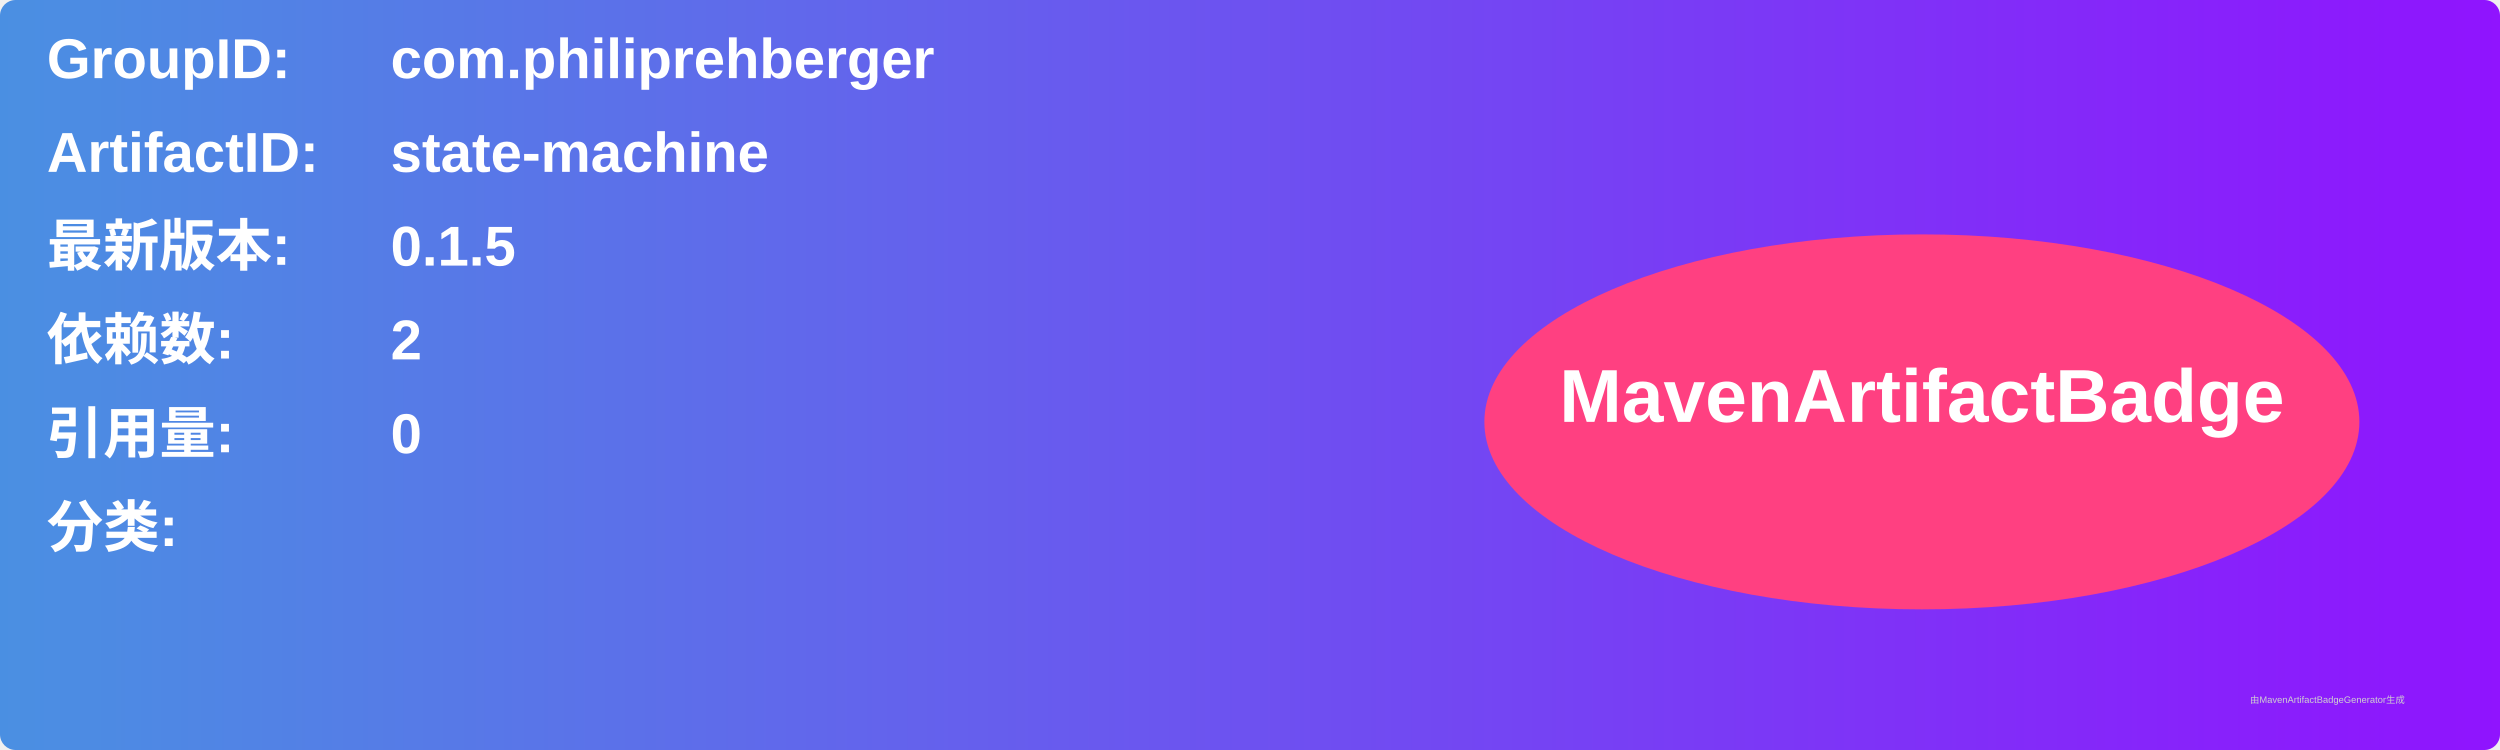
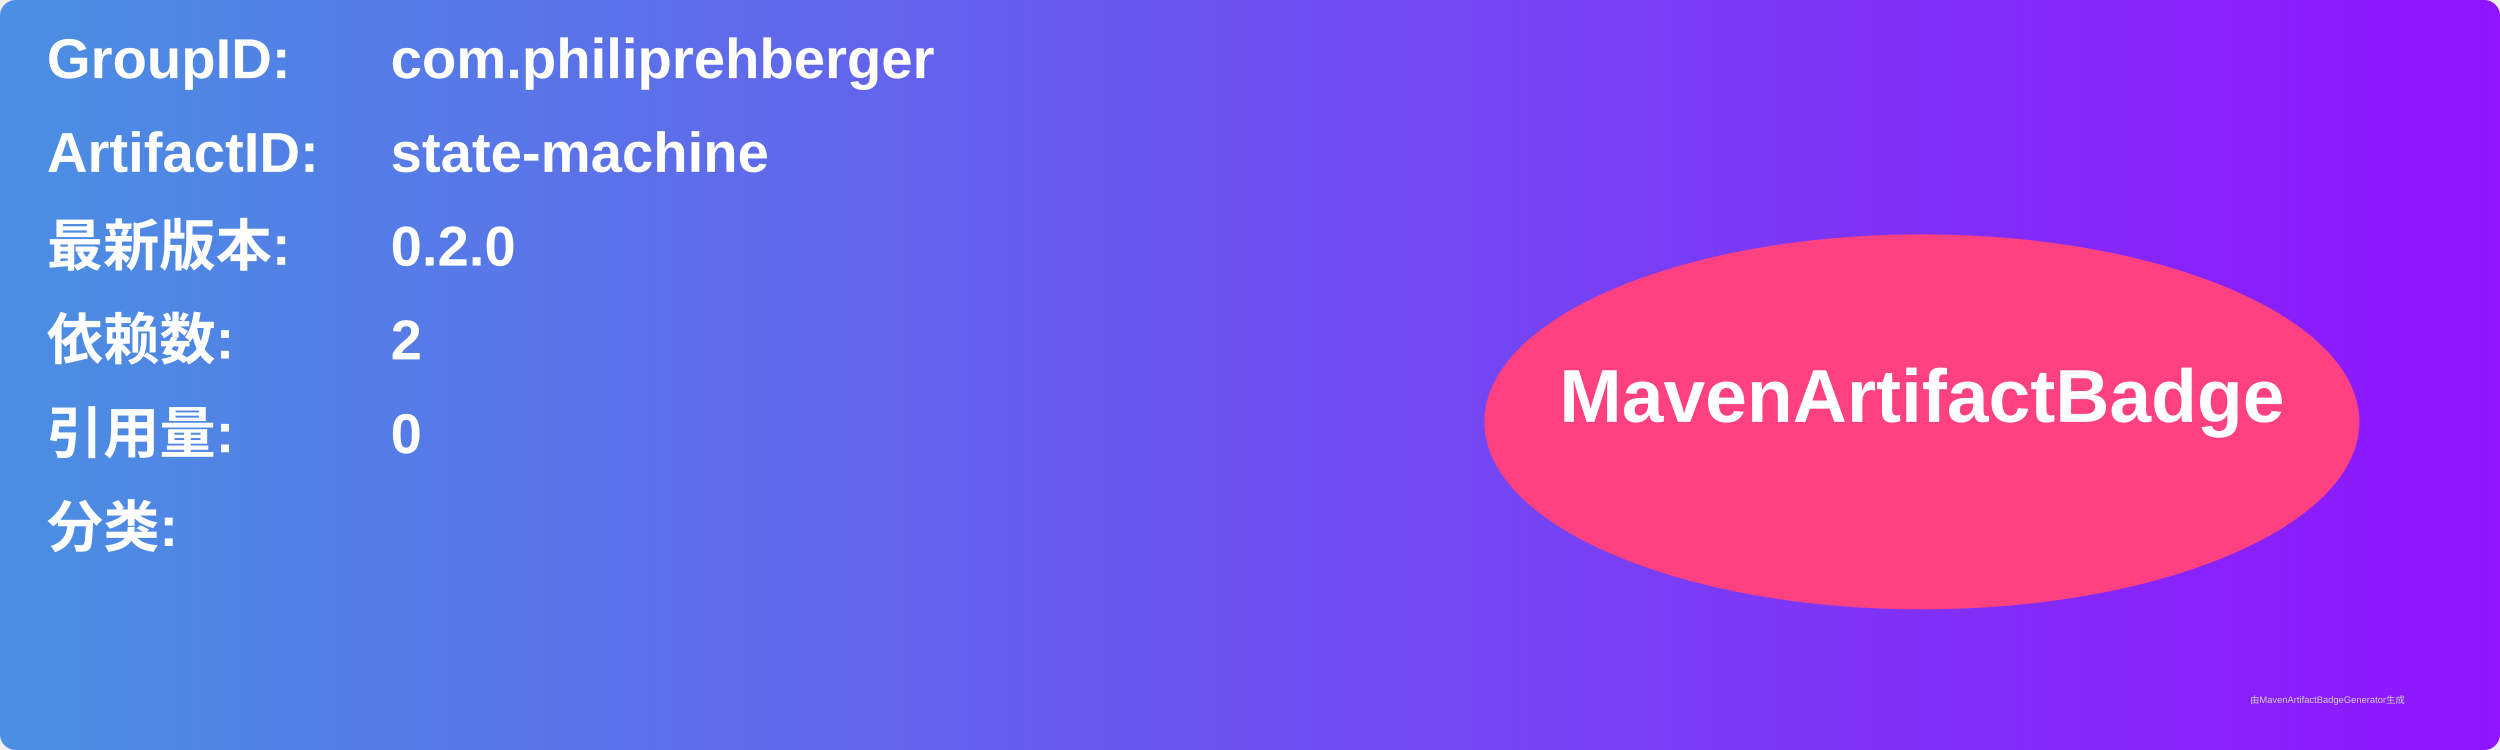
<svg xmlns="http://www.w3.org/2000/svg" width="800" height="240" viewBox="0 0 800 240">
  <linearGradient id="grad" x1="0%" y1="0%" x2="100%" y2="0%">
    <stop offset="0%" stop-color="#4a90e2" />
    <stop offset="100%" stop-color="#9013fe" />
  </linearGradient>
  <rect width="100%" height="100%" rx="5" ry="5" fill="url(#grad)" />
  <g transform="translate(15, 15)">
    <text x="0" y="10" font-family="Arial" font-size="18" fill="white" font-weight="bold" width="260">GroupID:</text>
    <text x="110" y="10" font-family="Arial" font-size="18" fill="white" font-weight="bold" width="460">com.philiprehberger</text>
    <text x="0" y="40" font-family="Arial" font-size="18" fill="white" font-weight="bold" width="260">ArtifactID:</text>
    <text x="110" y="40" font-family="Arial" font-size="18" fill="white" font-weight="bold" width="460">state-machine</text>
    <text x="0" y="70" font-family="Arial" font-size="18" fill="white" font-weight="bold">最新版本:</text>
    <text x="110" y="70" font-family="Arial" font-size="18" fill="white" font-weight="bold">
-       <tspan font-weight="bold">0.1.5</tspan>
+       <tspan font-weight="bold">0.2.0</tspan>
    </text>
    <text x="0" y="100" font-family="Arial" font-size="18" fill="white" font-weight="bold">依赖数: </text>
    <text x="110" y="100" font-family="Arial" font-size="18" fill="white">
      <tspan font-weight="bold">2</tspan>
    </text>
    <text x="0" y="130" font-family="Arial" font-size="18" fill="white" font-weight="bold">引用量: </text>
    <text x="110" y="130" font-family="Arial" font-size="18" fill="white">
      <tspan font-weight="bold">0</tspan>
    </text>
    <text x="0" y="160" font-family="Arial" font-size="18" fill="white" font-weight="bold">分类:</text>
    <text x="10" y="190" font-family="Arial" font-size="10" fill="white">
      <tspan font-weight="bold" />
    </text>
    <ellipse cx="600" cy="120" rx="140" ry="60" fill="#ff4081" />
    <text x="600" y="120" text-anchor="middle" font-family="Arial" font-size="24" fill="white" font-weight="bold">MavenArtifactBadge</text>
  </g>
  <text x="720" y="225" font-family="Arial" font-size="3" fill="#d0d0d0">由MavenArtifactBadgeGenerator生成</text>
</svg>
